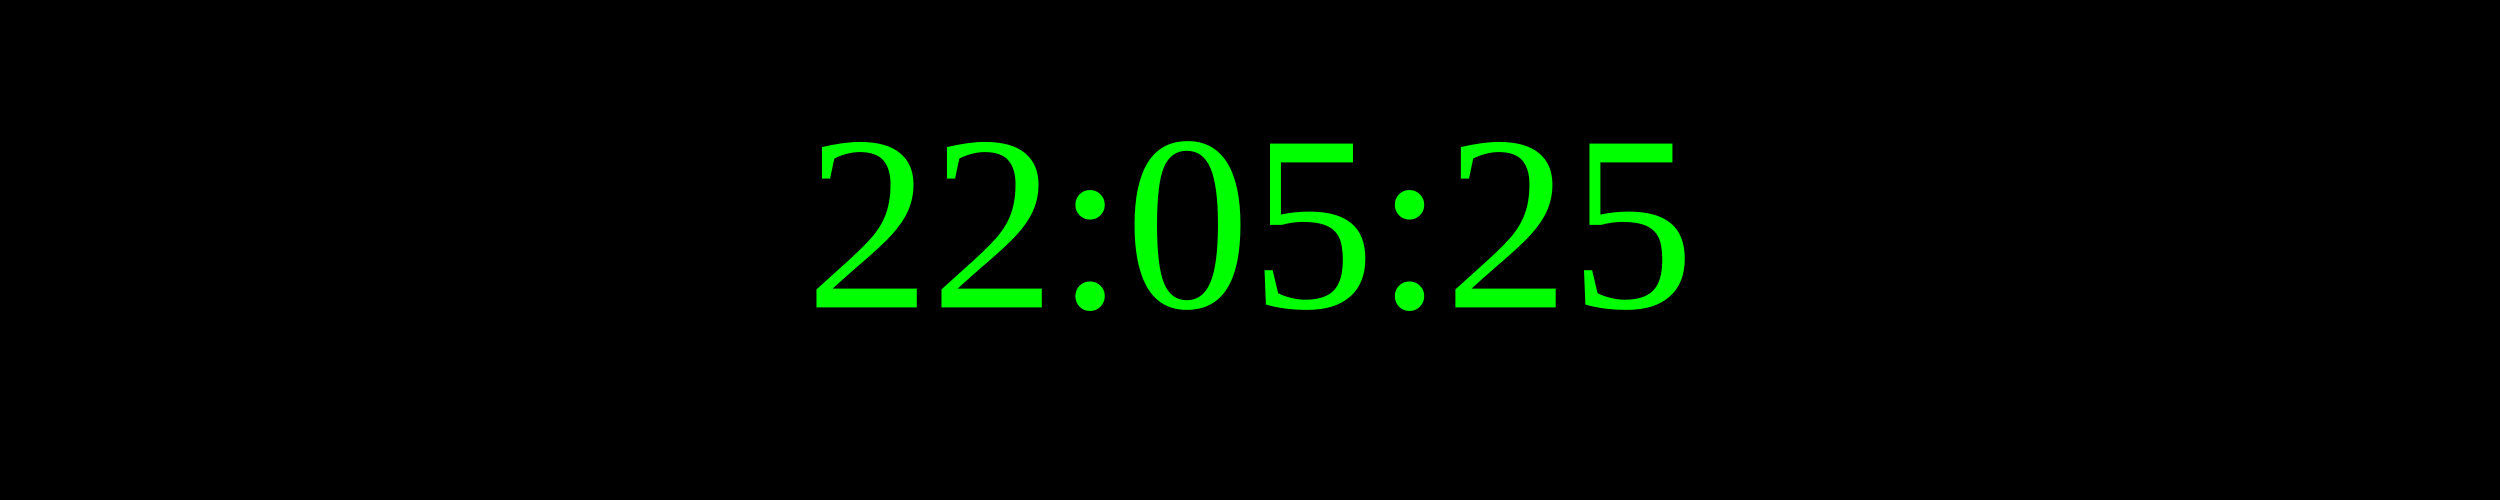
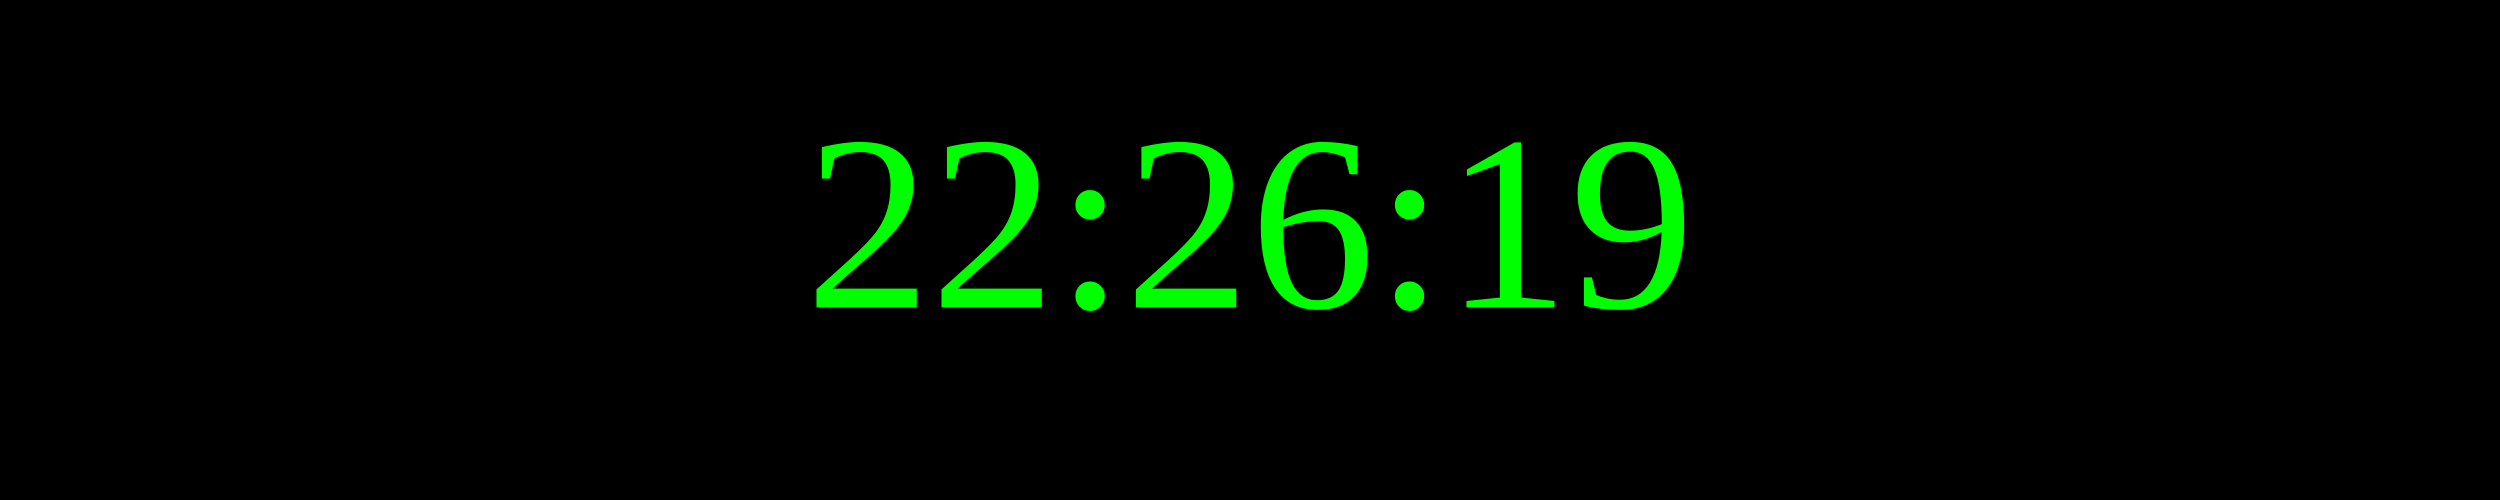
<svg xmlns="http://www.w3.org/2000/svg" width="250" height="50">
  <rect width="100%" height="100%" fill="black" />
  <text x="50%" y="50%" font-size="25" fill="lime" text-anchor="middle" dominant-baseline="middle">
- 22:05:25
+ 22:26:19
</text>
</svg>
